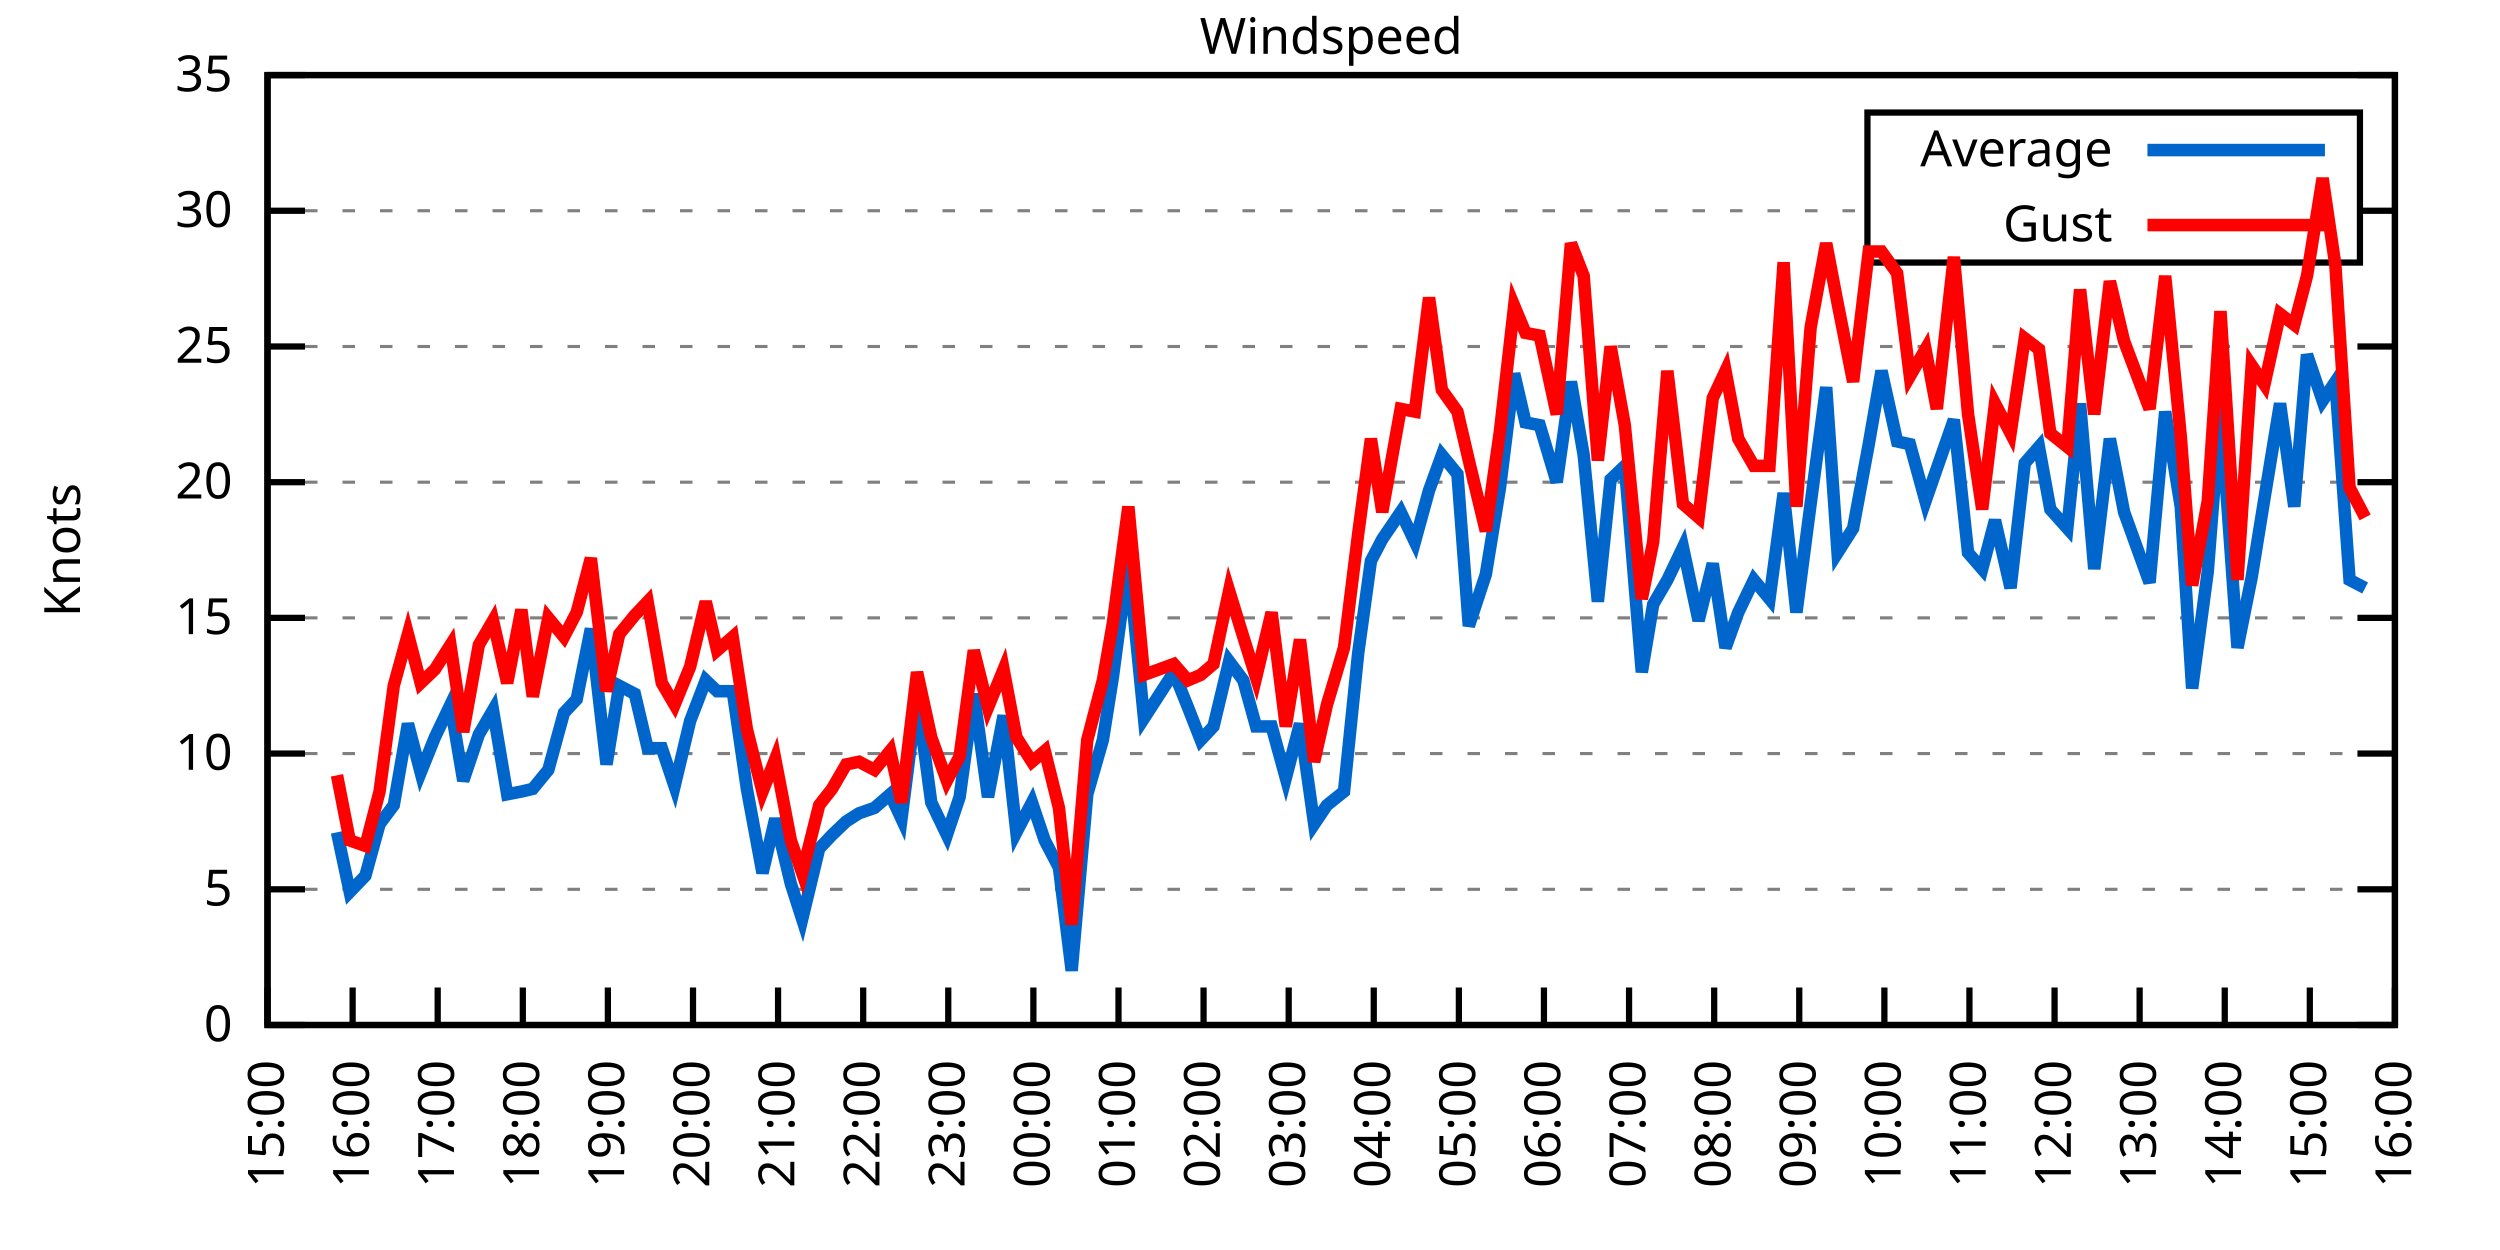
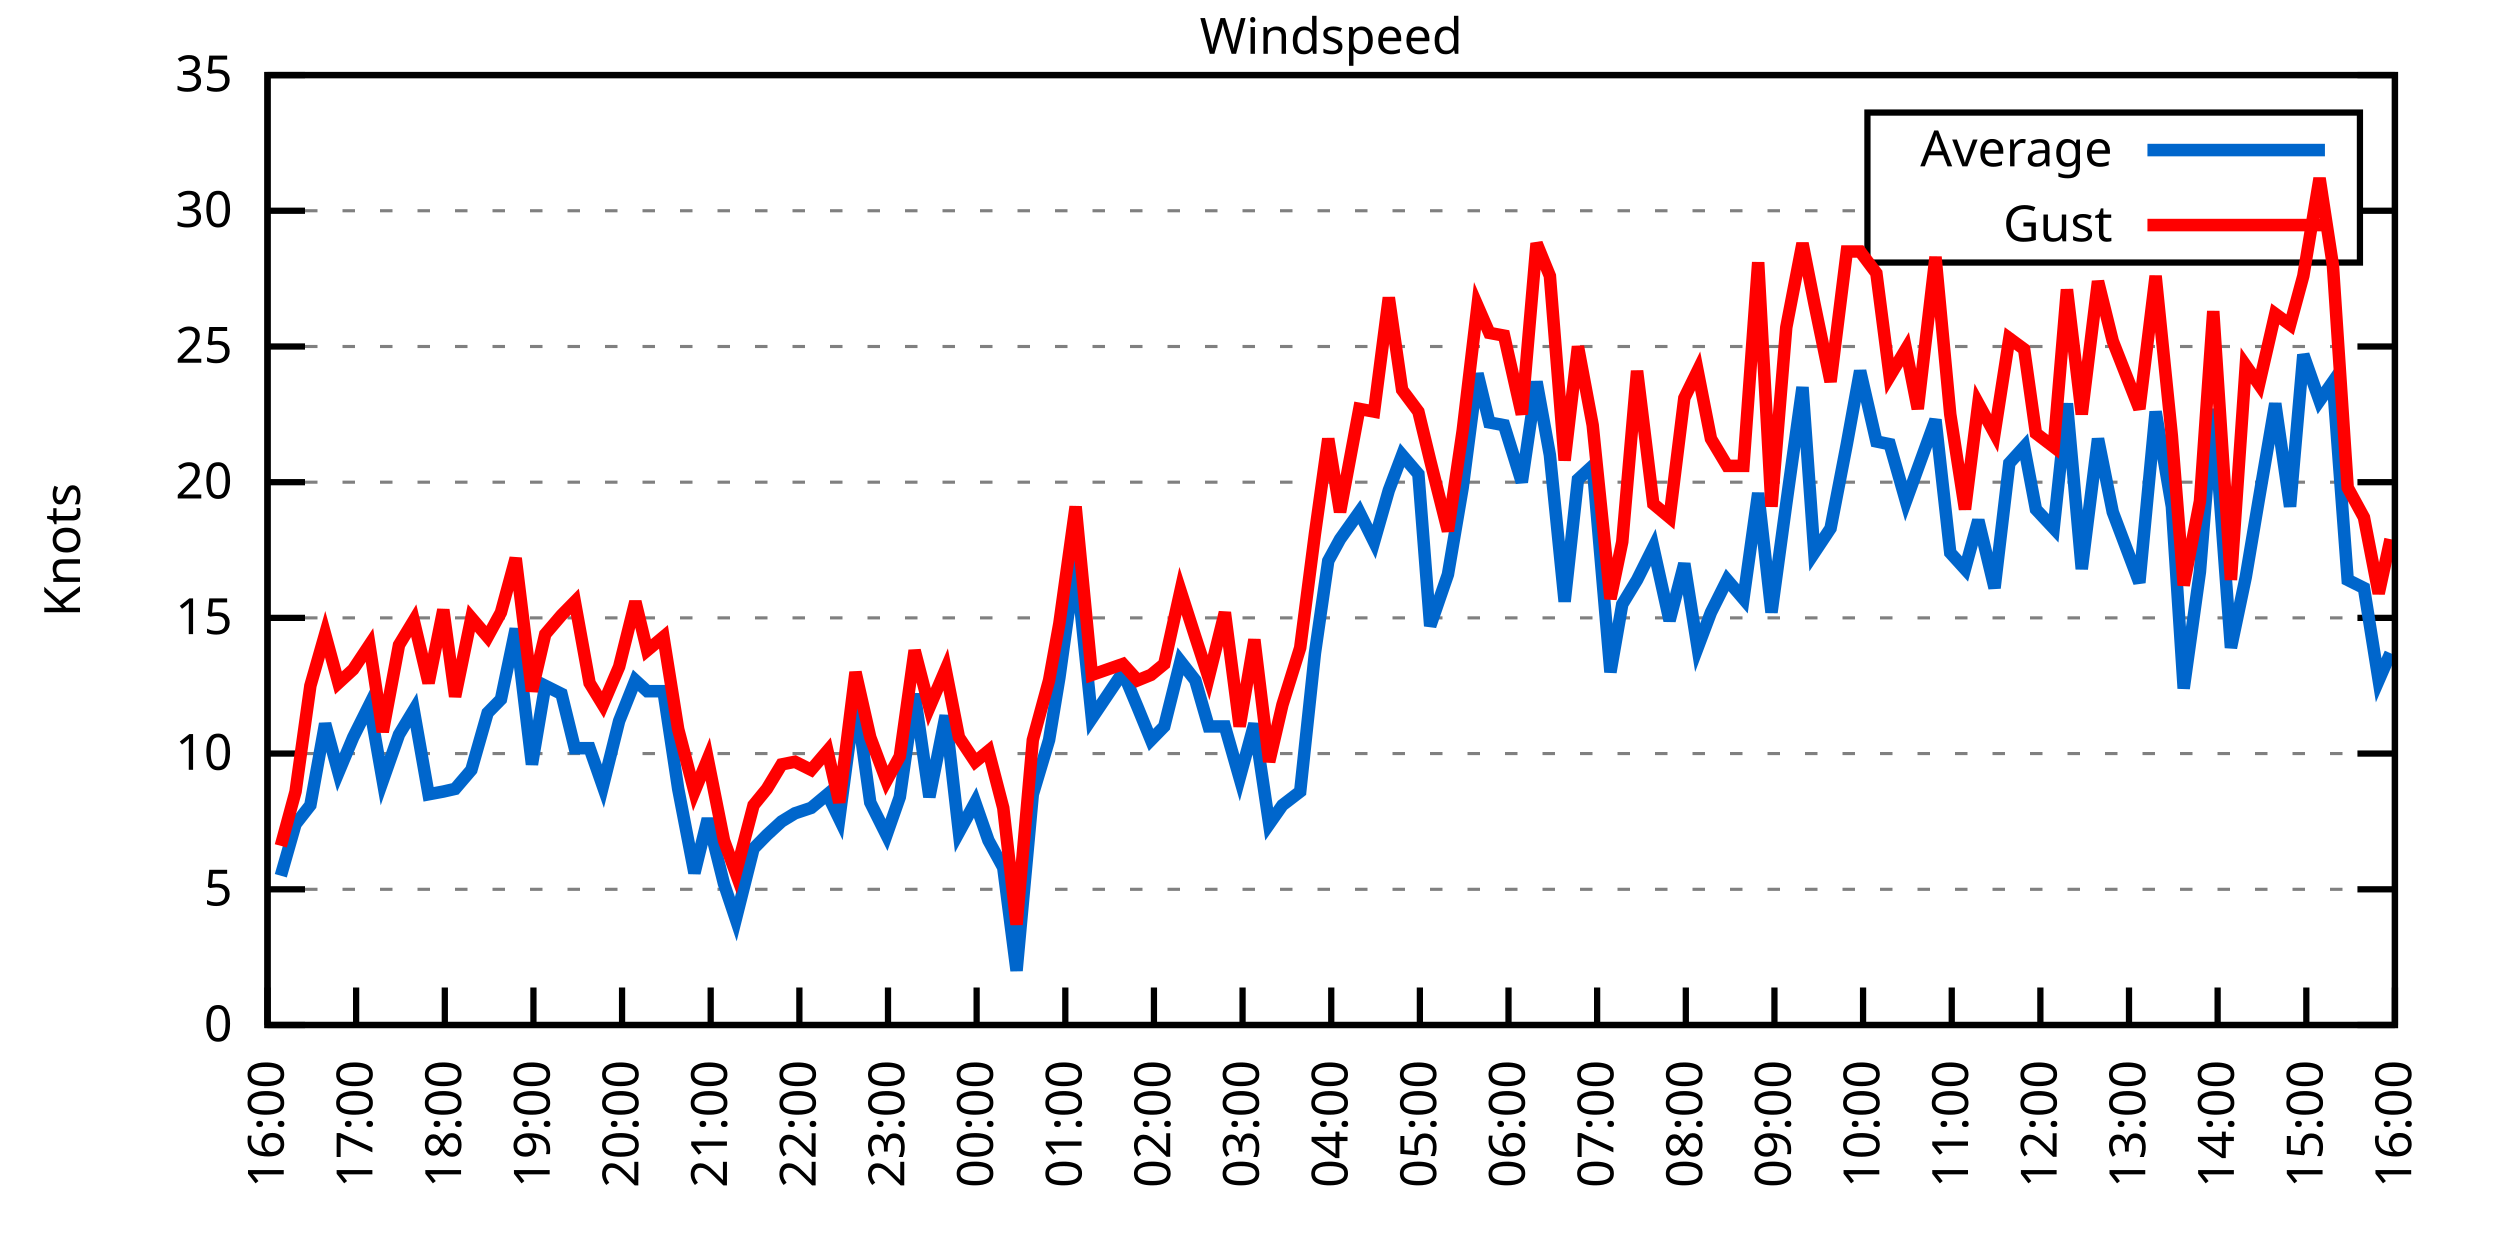
<svg xmlns="http://www.w3.org/2000/svg" xmlns:xlink="http://www.w3.org/1999/xlink" width="400" height="200" viewBox="0 0 400 200">
  <g id="gnuplot_canvas">
    <rect x="0" y="0" width="400" height="200" fill="none" />
    <defs>
      <circle id="gpDot" r="0.5" stroke-width="0.5" stroke="currentColor" />
      <path id="gpPt0" stroke-width="0.333" stroke="currentColor" d="M-1,0 h2 M0,-1 v2" />
      <path id="gpPt1" stroke-width="0.333" stroke="currentColor" d="M-1,-1 L1,1 M1,-1 L-1,1" />
      <path id="gpPt2" stroke-width="0.333" stroke="currentColor" d="M-1,0 L1,0 M0,-1 L0,1 M-1,-1 L1,1 M-1,1 L1,-1" />
      <rect id="gpPt3" stroke-width="0.333" stroke="currentColor" x="-1" y="-1" width="2" height="2" />
      <rect id="gpPt4" stroke-width="0.333" stroke="currentColor" fill="currentColor" x="-1" y="-1" width="2" height="2" />
      <circle id="gpPt5" stroke-width="0.333" stroke="currentColor" cx="0" cy="0" r="1" />
      <use xlink:href="#gpPt5" id="gpPt6" fill="currentColor" stroke="none" />
      <path id="gpPt7" stroke-width="0.333" stroke="currentColor" d="M0,-1.33 L-1.33,0.67 L1.33,0.67 z" />
      <use xlink:href="#gpPt7" id="gpPt8" fill="currentColor" stroke="none" />
      <use xlink:href="#gpPt7" id="gpPt9" stroke="currentColor" transform="rotate(180)" />
      <use xlink:href="#gpPt9" id="gpPt10" fill="currentColor" stroke="none" />
      <use xlink:href="#gpPt3" id="gpPt11" stroke="currentColor" transform="rotate(45)" />
      <use xlink:href="#gpPt11" id="gpPt12" fill="currentColor" stroke="none" />
      <path id="gpPt13" stroke-width="0.333" stroke="currentColor" d="M0,1.330 L1.265,0.411 L0.782,-1.067 L-0.782,-1.076 L-1.265,0.411 z" />
      <use xlink:href="#gpPt13" id="gpPt14" fill="currentColor" stroke="none" />
      <filter id="textbox" filterUnits="objectBoundingBox" x="0" y="0" height="1" width="1">
        <feFlood flood-color="white" flood-opacity="1" result="bgnd" />
        <feComposite in="SourceGraphic" in2="bgnd" operator="atop" />
      </filter>
      <filter id="greybox" filterUnits="objectBoundingBox" x="0" y="0" height="1" width="1">
        <feFlood flood-color="lightgrey" flood-opacity="1" result="grey" />
        <feComposite in="SourceGraphic" in2="grey" operator="atop" />
      </filter>
    </defs>
    <g fill="none" color="white" stroke="currentColor" stroke-width="1.00" stroke-linecap="butt" stroke-linejoin="miter">
</g>
    <g fill="none" color="black" stroke="currentColor" stroke-width="1.00" stroke-linecap="butt" stroke-linejoin="miter">
      <g stroke="none" shape-rendering="crispEdges">
        <polygon fill="rgb(255, 255, 255)" points="42.80,164.00 383.18,164.00 383.18,12.02 42.80,12.02 " />
      </g>
    </g>
    <g fill="none" color="black" stroke="currentColor" stroke-width="1.00" stroke-linecap="butt" stroke-linejoin="miter">
</g>
    <g fill="none" color="black" stroke="black" stroke-width="0.50" stroke-linecap="butt" stroke-linejoin="miter">
</g>
    <g fill="none" color="gray" stroke="currentColor" stroke-width="0.50" stroke-linecap="butt" stroke-linejoin="miter">
      <path stroke="gray" stroke-dasharray="2,4" class="gridline" d="M42.80,164.00 L383.19,164.00  " />
    </g>
    <g fill="none" color="gray" stroke="gray" stroke-width="1.00" stroke-linecap="butt" stroke-linejoin="miter">
</g>
    <g fill="none" color="black" stroke="currentColor" stroke-width="1.00" stroke-linecap="butt" stroke-linejoin="miter">
      <path stroke="black" d="M42.80,164.00 L48.80,164.00 M383.19,164.00 L377.19,164.00  " />
      <g transform="translate(37.20,166.60)" stroke="none" fill="black" font-family="Sans" font-size="8.00" text-anchor="end">
        <text>
          <tspan font-family="Sans"> 0</tspan>
        </text>
      </g>
    </g>
    <g fill="none" color="black" stroke="currentColor" stroke-width="1.00" stroke-linecap="butt" stroke-linejoin="miter">
</g>
    <g fill="none" color="black" stroke="black" stroke-width="0.50" stroke-linecap="butt" stroke-linejoin="miter">
</g>
    <g fill="none" color="gray" stroke="currentColor" stroke-width="0.50" stroke-linecap="butt" stroke-linejoin="miter">
      <path stroke="gray" stroke-dasharray="2,4" class="gridline" d="M42.80,142.29 L383.19,142.29  " />
    </g>
    <g fill="none" color="gray" stroke="gray" stroke-width="1.00" stroke-linecap="butt" stroke-linejoin="miter">
</g>
    <g fill="none" color="black" stroke="currentColor" stroke-width="1.00" stroke-linecap="butt" stroke-linejoin="miter">
      <path stroke="black" d="M42.80,142.29 L48.80,142.29 M383.19,142.29 L377.19,142.29  " />
      <g transform="translate(37.20,144.89)" stroke="none" fill="black" font-family="Sans" font-size="8.00" text-anchor="end">
        <text>
          <tspan font-family="Sans"> 5</tspan>
        </text>
      </g>
    </g>
    <g fill="none" color="black" stroke="currentColor" stroke-width="1.00" stroke-linecap="butt" stroke-linejoin="miter">
</g>
    <g fill="none" color="black" stroke="black" stroke-width="0.50" stroke-linecap="butt" stroke-linejoin="miter">
</g>
    <g fill="none" color="gray" stroke="currentColor" stroke-width="0.50" stroke-linecap="butt" stroke-linejoin="miter">
      <path stroke="gray" stroke-dasharray="2,4" class="gridline" d="M42.80,120.57 L383.19,120.57  " />
    </g>
    <g fill="none" color="gray" stroke="gray" stroke-width="1.00" stroke-linecap="butt" stroke-linejoin="miter">
</g>
    <g fill="none" color="black" stroke="currentColor" stroke-width="1.00" stroke-linecap="butt" stroke-linejoin="miter">
      <path stroke="black" d="M42.80,120.57 L48.80,120.57 M383.19,120.57 L377.19,120.57  " />
      <g transform="translate(37.20,123.17)" stroke="none" fill="black" font-family="Sans" font-size="8.00" text-anchor="end">
        <text>
          <tspan font-family="Sans"> 10</tspan>
        </text>
      </g>
    </g>
    <g fill="none" color="black" stroke="currentColor" stroke-width="1.00" stroke-linecap="butt" stroke-linejoin="miter">
</g>
    <g fill="none" color="black" stroke="black" stroke-width="0.50" stroke-linecap="butt" stroke-linejoin="miter">
</g>
    <g fill="none" color="gray" stroke="currentColor" stroke-width="0.50" stroke-linecap="butt" stroke-linejoin="miter">
      <path stroke="gray" stroke-dasharray="2,4" class="gridline" d="M42.80,98.86 L383.19,98.86  " />
    </g>
    <g fill="none" color="gray" stroke="gray" stroke-width="1.00" stroke-linecap="butt" stroke-linejoin="miter">
</g>
    <g fill="none" color="black" stroke="currentColor" stroke-width="1.00" stroke-linecap="butt" stroke-linejoin="miter">
      <path stroke="black" d="M42.80,98.86 L48.80,98.86 M383.19,98.86 L377.19,98.86  " />
      <g transform="translate(37.20,101.46)" stroke="none" fill="black" font-family="Sans" font-size="8.00" text-anchor="end">
        <text>
          <tspan font-family="Sans"> 15</tspan>
        </text>
      </g>
    </g>
    <g fill="none" color="black" stroke="currentColor" stroke-width="1.00" stroke-linecap="butt" stroke-linejoin="miter">
</g>
    <g fill="none" color="black" stroke="black" stroke-width="0.50" stroke-linecap="butt" stroke-linejoin="miter">
</g>
    <g fill="none" color="gray" stroke="currentColor" stroke-width="0.50" stroke-linecap="butt" stroke-linejoin="miter">
      <path stroke="gray" stroke-dasharray="2,4" class="gridline" d="M42.80,77.15 L383.19,77.15  " />
    </g>
    <g fill="none" color="gray" stroke="gray" stroke-width="1.00" stroke-linecap="butt" stroke-linejoin="miter">
</g>
    <g fill="none" color="black" stroke="currentColor" stroke-width="1.00" stroke-linecap="butt" stroke-linejoin="miter">
      <path stroke="black" d="M42.80,77.15 L48.80,77.15 M383.19,77.15 L377.19,77.15  " />
      <g transform="translate(37.20,79.75)" stroke="none" fill="black" font-family="Sans" font-size="8.00" text-anchor="end">
        <text>
          <tspan font-family="Sans"> 20</tspan>
        </text>
      </g>
    </g>
    <g fill="none" color="black" stroke="currentColor" stroke-width="1.00" stroke-linecap="butt" stroke-linejoin="miter">
</g>
    <g fill="none" color="black" stroke="black" stroke-width="0.50" stroke-linecap="butt" stroke-linejoin="miter">
</g>
    <g fill="none" color="gray" stroke="currentColor" stroke-width="0.50" stroke-linecap="butt" stroke-linejoin="miter">
      <path stroke="gray" stroke-dasharray="2,4" class="gridline" d="M42.80,55.44 L383.19,55.44  " />
    </g>
    <g fill="none" color="gray" stroke="gray" stroke-width="1.00" stroke-linecap="butt" stroke-linejoin="miter">
</g>
    <g fill="none" color="black" stroke="currentColor" stroke-width="1.00" stroke-linecap="butt" stroke-linejoin="miter">
      <path stroke="black" d="M42.80,55.44 L48.80,55.44 M383.19,55.44 L377.19,55.44  " />
      <g transform="translate(37.20,58.04)" stroke="none" fill="black" font-family="Sans" font-size="8.00" text-anchor="end">
        <text>
          <tspan font-family="Sans"> 25</tspan>
        </text>
      </g>
    </g>
    <g fill="none" color="black" stroke="currentColor" stroke-width="1.00" stroke-linecap="butt" stroke-linejoin="miter">
</g>
    <g fill="none" color="black" stroke="black" stroke-width="0.50" stroke-linecap="butt" stroke-linejoin="miter">
</g>
    <g fill="none" color="gray" stroke="currentColor" stroke-width="0.50" stroke-linecap="butt" stroke-linejoin="miter">
      <path stroke="gray" stroke-dasharray="2,4" class="gridline" d="M42.80,33.72 L298.79,33.72 M377.59,33.72 L383.19,33.72  " />
    </g>
    <g fill="none" color="gray" stroke="gray" stroke-width="1.00" stroke-linecap="butt" stroke-linejoin="miter">
</g>
    <g fill="none" color="black" stroke="currentColor" stroke-width="1.00" stroke-linecap="butt" stroke-linejoin="miter">
      <path stroke="black" d="M42.80,33.72 L48.80,33.72 M383.19,33.72 L377.19,33.72  " />
      <g transform="translate(37.20,36.32)" stroke="none" fill="black" font-family="Sans" font-size="8.00" text-anchor="end">
        <text>
          <tspan font-family="Sans"> 30</tspan>
        </text>
      </g>
    </g>
    <g fill="none" color="black" stroke="currentColor" stroke-width="1.00" stroke-linecap="butt" stroke-linejoin="miter">
</g>
    <g fill="none" color="black" stroke="black" stroke-width="0.50" stroke-linecap="butt" stroke-linejoin="miter">
</g>
    <g fill="none" color="gray" stroke="currentColor" stroke-width="0.50" stroke-linecap="butt" stroke-linejoin="miter">
      <path stroke="gray" stroke-dasharray="2,4" class="gridline" d="M42.80,12.01 L383.19,12.01  " />
    </g>
    <g fill="none" color="gray" stroke="gray" stroke-width="1.00" stroke-linecap="butt" stroke-linejoin="miter">
</g>
    <g fill="none" color="black" stroke="currentColor" stroke-width="1.00" stroke-linecap="butt" stroke-linejoin="miter">
      <path stroke="black" d="M42.80,12.01 L48.80,12.01 M383.19,12.01 L377.19,12.01  " />
      <g transform="translate(37.20,14.61)" stroke="none" fill="black" font-family="Sans" font-size="8.00" text-anchor="end">
        <text>
          <tspan font-family="Sans"> 35</tspan>
        </text>
      </g>
    </g>
    <g fill="none" color="black" stroke="currentColor" stroke-width="1.00" stroke-linecap="butt" stroke-linejoin="miter">
      <path stroke="black" d="M42.80,164.00 L42.80,158.00  " />
      <g transform="translate(45.40,169.60) rotate(270.00)" stroke="none" fill="black" font-family="Sans" font-size="8.00" text-anchor="end">
        <text>
-           <tspan font-family="Sans">15:00</tspan>
-         </text>
-       </g>
-     </g>
-     <g fill="none" color="black" stroke="currentColor" stroke-width="1.00" stroke-linecap="butt" stroke-linejoin="miter">
-       <path stroke="black" d="M56.42,164.00 L56.42,158.00  " />
-       <g transform="translate(59.02,169.60) rotate(270.00)" stroke="none" fill="black" font-family="Sans" font-size="8.00" text-anchor="end">
-         <text>
          <tspan font-family="Sans">16:00</tspan>
        </text>
      </g>
    </g>
    <g fill="none" color="black" stroke="currentColor" stroke-width="1.00" stroke-linecap="butt" stroke-linejoin="miter">
-       <path stroke="black" d="M70.03,164.00 L70.03,158.00  " />
-       <g transform="translate(72.63,169.60) rotate(270.00)" stroke="none" fill="black" font-family="Sans" font-size="8.00" text-anchor="end">
+       <path stroke="black" d="M56.98,164.00 L56.98,158.00  " />
+       <g transform="translate(59.58,169.60) rotate(270.00)" stroke="none" fill="black" font-family="Sans" font-size="8.00" text-anchor="end">
        <text>
          <tspan font-family="Sans">17:00</tspan>
        </text>
      </g>
    </g>
    <g fill="none" color="black" stroke="currentColor" stroke-width="1.00" stroke-linecap="butt" stroke-linejoin="miter">
-       <path stroke="black" d="M83.65,164.00 L83.65,158.00  " />
-       <g transform="translate(86.25,169.60) rotate(270.00)" stroke="none" fill="black" font-family="Sans" font-size="8.00" text-anchor="end">
+       <path stroke="black" d="M71.17,164.00 L71.17,158.00  " />
+       <g transform="translate(73.77,169.60) rotate(270.00)" stroke="none" fill="black" font-family="Sans" font-size="8.00" text-anchor="end">
        <text>
          <tspan font-family="Sans">18:00</tspan>
        </text>
      </g>
    </g>
    <g fill="none" color="black" stroke="currentColor" stroke-width="1.00" stroke-linecap="butt" stroke-linejoin="miter">
-       <path stroke="black" d="M97.26,164.00 L97.26,158.00  " />
-       <g transform="translate(99.86,169.60) rotate(270.00)" stroke="none" fill="black" font-family="Sans" font-size="8.00" text-anchor="end">
+       <path stroke="black" d="M85.35,164.00 L85.35,158.00  " />
+       <g transform="translate(87.95,169.60) rotate(270.00)" stroke="none" fill="black" font-family="Sans" font-size="8.00" text-anchor="end">
        <text>
          <tspan font-family="Sans">19:00</tspan>
        </text>
      </g>
    </g>
    <g fill="none" color="black" stroke="currentColor" stroke-width="1.00" stroke-linecap="butt" stroke-linejoin="miter">
-       <path stroke="black" d="M110.88,164.00 L110.88,158.00  " />
-       <g transform="translate(113.48,169.60) rotate(270.00)" stroke="none" fill="black" font-family="Sans" font-size="8.00" text-anchor="end">
+       <path stroke="black" d="M99.53,164.00 L99.53,158.00  " />
+       <g transform="translate(102.13,169.60) rotate(270.00)" stroke="none" fill="black" font-family="Sans" font-size="8.00" text-anchor="end">
        <text>
          <tspan font-family="Sans">20:00</tspan>
        </text>
      </g>
    </g>
    <g fill="none" color="black" stroke="currentColor" stroke-width="1.00" stroke-linecap="butt" stroke-linejoin="miter">
-       <path stroke="black" d="M124.49,164.00 L124.49,158.00  " />
-       <g transform="translate(127.09,169.60) rotate(270.00)" stroke="none" fill="black" font-family="Sans" font-size="8.00" text-anchor="end">
+       <path stroke="black" d="M113.71,164.00 L113.71,158.00  " />
+       <g transform="translate(116.31,169.60) rotate(270.00)" stroke="none" fill="black" font-family="Sans" font-size="8.00" text-anchor="end">
        <text>
          <tspan font-family="Sans">21:00</tspan>
        </text>
      </g>
    </g>
    <g fill="none" color="black" stroke="currentColor" stroke-width="1.00" stroke-linecap="butt" stroke-linejoin="miter">
-       <path stroke="black" d="M138.11,164.00 L138.11,158.00  " />
-       <g transform="translate(140.71,169.60) rotate(270.00)" stroke="none" fill="black" font-family="Sans" font-size="8.00" text-anchor="end">
+       <path stroke="black" d="M127.90,164.00 L127.90,158.00  " />
+       <g transform="translate(130.50,169.60) rotate(270.00)" stroke="none" fill="black" font-family="Sans" font-size="8.00" text-anchor="end">
        <text>
          <tspan font-family="Sans">22:00</tspan>
        </text>
      </g>
    </g>
    <g fill="none" color="black" stroke="currentColor" stroke-width="1.00" stroke-linecap="butt" stroke-linejoin="miter">
-       <path stroke="black" d="M151.72,164.00 L151.72,158.00  " />
-       <g transform="translate(154.32,169.60) rotate(270.00)" stroke="none" fill="black" font-family="Sans" font-size="8.00" text-anchor="end">
+       <path stroke="black" d="M142.08,164.00 L142.08,158.00  " />
+       <g transform="translate(144.68,169.60) rotate(270.00)" stroke="none" fill="black" font-family="Sans" font-size="8.00" text-anchor="end">
        <text>
          <tspan font-family="Sans">23:00</tspan>
        </text>
      </g>
    </g>
    <g fill="none" color="black" stroke="currentColor" stroke-width="1.00" stroke-linecap="butt" stroke-linejoin="miter">
-       <path stroke="black" d="M165.34,164.00 L165.34,158.00  " />
-       <g transform="translate(167.94,169.60) rotate(270.00)" stroke="none" fill="black" font-family="Sans" font-size="8.00" text-anchor="end">
+       <path stroke="black" d="M156.26,164.00 L156.26,158.00  " />
+       <g transform="translate(158.86,169.60) rotate(270.00)" stroke="none" fill="black" font-family="Sans" font-size="8.00" text-anchor="end">
        <text>
          <tspan font-family="Sans">00:00</tspan>
        </text>
      </g>
    </g>
    <g fill="none" color="black" stroke="currentColor" stroke-width="1.00" stroke-linecap="butt" stroke-linejoin="miter">
-       <path stroke="black" d="M178.96,164.00 L178.96,158.00  " />
-       <g transform="translate(181.56,169.60) rotate(270.00)" stroke="none" fill="black" font-family="Sans" font-size="8.00" text-anchor="end">
+       <path stroke="black" d="M170.45,164.00 L170.45,158.00  " />
+       <g transform="translate(173.05,169.60) rotate(270.00)" stroke="none" fill="black" font-family="Sans" font-size="8.00" text-anchor="end">
        <text>
          <tspan font-family="Sans">01:00</tspan>
        </text>
      </g>
    </g>
    <g fill="none" color="black" stroke="currentColor" stroke-width="1.00" stroke-linecap="butt" stroke-linejoin="miter">
-       <path stroke="black" d="M192.57,164.00 L192.57,158.00  " />
-       <g transform="translate(195.17,169.60) rotate(270.00)" stroke="none" fill="black" font-family="Sans" font-size="8.00" text-anchor="end">
+       <path stroke="black" d="M184.63,164.00 L184.63,158.00  " />
+       <g transform="translate(187.23,169.60) rotate(270.00)" stroke="none" fill="black" font-family="Sans" font-size="8.00" text-anchor="end">
        <text>
          <tspan font-family="Sans">02:00</tspan>
        </text>
      </g>
    </g>
    <g fill="none" color="black" stroke="currentColor" stroke-width="1.00" stroke-linecap="butt" stroke-linejoin="miter">
-       <path stroke="black" d="M206.19,164.00 L206.19,158.00  " />
-       <g transform="translate(208.79,169.60) rotate(270.00)" stroke="none" fill="black" font-family="Sans" font-size="8.00" text-anchor="end">
+       <path stroke="black" d="M198.81,164.00 L198.81,158.00  " />
+       <g transform="translate(201.41,169.60) rotate(270.00)" stroke="none" fill="black" font-family="Sans" font-size="8.00" text-anchor="end">
        <text>
          <tspan font-family="Sans">03:00</tspan>
        </text>
      </g>
    </g>
    <g fill="none" color="black" stroke="currentColor" stroke-width="1.00" stroke-linecap="butt" stroke-linejoin="miter">
-       <path stroke="black" d="M219.80,164.00 L219.80,158.00  " />
-       <g transform="translate(222.40,169.60) rotate(270.00)" stroke="none" fill="black" font-family="Sans" font-size="8.00" text-anchor="end">
+       <path stroke="black" d="M213.00,164.00 L213.00,158.00  " />
+       <g transform="translate(215.60,169.60) rotate(270.00)" stroke="none" fill="black" font-family="Sans" font-size="8.00" text-anchor="end">
        <text>
          <tspan font-family="Sans">04:00</tspan>
        </text>
      </g>
    </g>
    <g fill="none" color="black" stroke="currentColor" stroke-width="1.00" stroke-linecap="butt" stroke-linejoin="miter">
-       <path stroke="black" d="M233.42,164.00 L233.42,158.00  " />
-       <g transform="translate(236.02,169.60) rotate(270.00)" stroke="none" fill="black" font-family="Sans" font-size="8.00" text-anchor="end">
+       <path stroke="black" d="M227.18,164.00 L227.18,158.00  " />
+       <g transform="translate(229.78,169.60) rotate(270.00)" stroke="none" fill="black" font-family="Sans" font-size="8.00" text-anchor="end">
        <text>
          <tspan font-family="Sans">05:00</tspan>
        </text>
      </g>
    </g>
    <g fill="none" color="black" stroke="currentColor" stroke-width="1.00" stroke-linecap="butt" stroke-linejoin="miter">
-       <path stroke="black" d="M247.03,164.00 L247.03,158.00  " />
-       <g transform="translate(249.63,169.60) rotate(270.00)" stroke="none" fill="black" font-family="Sans" font-size="8.00" text-anchor="end">
+       <path stroke="black" d="M241.36,164.00 L241.36,158.00  " />
+       <g transform="translate(243.96,169.60) rotate(270.00)" stroke="none" fill="black" font-family="Sans" font-size="8.00" text-anchor="end">
        <text>
          <tspan font-family="Sans">06:00</tspan>
        </text>
      </g>
    </g>
    <g fill="none" color="black" stroke="currentColor" stroke-width="1.00" stroke-linecap="butt" stroke-linejoin="miter">
-       <path stroke="black" d="M260.65,164.00 L260.65,158.00  " />
-       <g transform="translate(263.25,169.60) rotate(270.00)" stroke="none" fill="black" font-family="Sans" font-size="8.00" text-anchor="end">
+       <path stroke="black" d="M255.54,164.00 L255.54,158.00  " />
+       <g transform="translate(258.14,169.60) rotate(270.00)" stroke="none" fill="black" font-family="Sans" font-size="8.00" text-anchor="end">
        <text>
          <tspan font-family="Sans">07:00</tspan>
        </text>
      </g>
    </g>
    <g fill="none" color="black" stroke="currentColor" stroke-width="1.00" stroke-linecap="butt" stroke-linejoin="miter">
-       <path stroke="black" d="M274.27,164.00 L274.27,158.00  " />
-       <g transform="translate(276.87,169.60) rotate(270.00)" stroke="none" fill="black" font-family="Sans" font-size="8.00" text-anchor="end">
+       <path stroke="black" d="M269.73,164.00 L269.73,158.00  " />
+       <g transform="translate(272.33,169.60) rotate(270.00)" stroke="none" fill="black" font-family="Sans" font-size="8.00" text-anchor="end">
        <text>
          <tspan font-family="Sans">08:00</tspan>
        </text>
      </g>
    </g>
    <g fill="none" color="black" stroke="currentColor" stroke-width="1.00" stroke-linecap="butt" stroke-linejoin="miter">
-       <path stroke="black" d="M287.88,164.00 L287.88,158.00  " />
-       <g transform="translate(290.48,169.60) rotate(270.00)" stroke="none" fill="black" font-family="Sans" font-size="8.00" text-anchor="end">
+       <path stroke="black" d="M283.91,164.00 L283.91,158.00  " />
+       <g transform="translate(286.51,169.60) rotate(270.00)" stroke="none" fill="black" font-family="Sans" font-size="8.00" text-anchor="end">
        <text>
          <tspan font-family="Sans">09:00</tspan>
        </text>
      </g>
    </g>
    <g fill="none" color="black" stroke="currentColor" stroke-width="1.00" stroke-linecap="butt" stroke-linejoin="miter">
-       <path stroke="black" d="M301.50,164.00 L301.50,158.00  " />
-       <g transform="translate(304.10,169.60) rotate(270.00)" stroke="none" fill="black" font-family="Sans" font-size="8.00" text-anchor="end">
+       <path stroke="black" d="M298.09,164.00 L298.09,158.00  " />
+       <g transform="translate(300.69,169.60) rotate(270.00)" stroke="none" fill="black" font-family="Sans" font-size="8.00" text-anchor="end">
        <text>
          <tspan font-family="Sans">10:00</tspan>
        </text>
      </g>
    </g>
    <g fill="none" color="black" stroke="currentColor" stroke-width="1.00" stroke-linecap="butt" stroke-linejoin="miter">
-       <path stroke="black" d="M315.11,164.00 L315.11,158.00  " />
-       <g transform="translate(317.71,169.60) rotate(270.00)" stroke="none" fill="black" font-family="Sans" font-size="8.00" text-anchor="end">
+       <path stroke="black" d="M312.28,164.00 L312.28,158.00  " />
+       <g transform="translate(314.88,169.60) rotate(270.00)" stroke="none" fill="black" font-family="Sans" font-size="8.00" text-anchor="end">
        <text>
          <tspan font-family="Sans">11:00</tspan>
        </text>
      </g>
    </g>
    <g fill="none" color="black" stroke="currentColor" stroke-width="1.00" stroke-linecap="butt" stroke-linejoin="miter">
-       <path stroke="black" d="M328.73,164.00 L328.73,158.00  " />
-       <g transform="translate(331.33,169.60) rotate(270.00)" stroke="none" fill="black" font-family="Sans" font-size="8.00" text-anchor="end">
+       <path stroke="black" d="M326.46,164.00 L326.46,158.00  " />
+       <g transform="translate(329.06,169.60) rotate(270.00)" stroke="none" fill="black" font-family="Sans" font-size="8.00" text-anchor="end">
        <text>
          <tspan font-family="Sans">12:00</tspan>
        </text>
      </g>
    </g>
    <g fill="none" color="black" stroke="currentColor" stroke-width="1.00" stroke-linecap="butt" stroke-linejoin="miter">
-       <path stroke="black" d="M342.34,164.00 L342.34,158.00  " />
-       <g transform="translate(344.94,169.60) rotate(270.00)" stroke="none" fill="black" font-family="Sans" font-size="8.00" text-anchor="end">
+       <path stroke="black" d="M340.64,164.00 L340.64,158.00  " />
+       <g transform="translate(343.24,169.60) rotate(270.00)" stroke="none" fill="black" font-family="Sans" font-size="8.00" text-anchor="end">
        <text>
          <tspan font-family="Sans">13:00</tspan>
        </text>
      </g>
    </g>
    <g fill="none" color="black" stroke="currentColor" stroke-width="1.00" stroke-linecap="butt" stroke-linejoin="miter">
-       <path stroke="black" d="M355.96,164.00 L355.96,158.00  " />
-       <g transform="translate(358.56,169.60) rotate(270.00)" stroke="none" fill="black" font-family="Sans" font-size="8.00" text-anchor="end">
+       <path stroke="black" d="M354.82,164.00 L354.82,158.00  " />
+       <g transform="translate(357.42,169.60) rotate(270.00)" stroke="none" fill="black" font-family="Sans" font-size="8.00" text-anchor="end">
        <text>
          <tspan font-family="Sans">14:00</tspan>
        </text>
      </g>
    </g>
    <g fill="none" color="black" stroke="currentColor" stroke-width="1.00" stroke-linecap="butt" stroke-linejoin="miter">
-       <path stroke="black" d="M369.57,164.00 L369.57,158.00  " />
-       <g transform="translate(372.17,169.60) rotate(270.00)" stroke="none" fill="black" font-family="Sans" font-size="8.00" text-anchor="end">
+       <path stroke="black" d="M369.01,164.00 L369.01,158.00  " />
+       <g transform="translate(371.61,169.60) rotate(270.00)" stroke="none" fill="black" font-family="Sans" font-size="8.00" text-anchor="end">
        <text>
          <tspan font-family="Sans">15:00</tspan>
        </text>
      </g>
    </g>
    <g fill="none" color="black" stroke="currentColor" stroke-width="1.00" stroke-linecap="butt" stroke-linejoin="miter">
      <path stroke="black" d="M383.19,164.00 L383.19,158.00  " />
      <g transform="translate(385.79,169.60) rotate(270.00)" stroke="none" fill="black" font-family="Sans" font-size="8.00" text-anchor="end">
        <text>
          <tspan font-family="Sans">16:00</tspan>
        </text>
      </g>
    </g>
    <g fill="none" color="black" stroke="currentColor" stroke-width="1.00" stroke-linecap="butt" stroke-linejoin="miter">
</g>
    <g fill="none" color="black" stroke="currentColor" stroke-width="1.00" stroke-linecap="butt" stroke-linejoin="miter">
      <path stroke="black" d="M42.80,12.01 L42.80,164.00 L383.19,164.00 L383.19,12.01 L42.80,12.01 Z  " />
    </g>
    <g fill="none" color="black" stroke="currentColor" stroke-width="1.00" stroke-linecap="butt" stroke-linejoin="miter">
</g>
    <g fill="none" color="black" stroke="currentColor" stroke-width="1.00" stroke-linecap="butt" stroke-linejoin="miter">
      <path stroke="black" d="M298.79,42.01 L298.79,18.01 L377.59,18.01 L377.59,42.01 L298.79,42.01 Z  " />
    </g>
    <g id="Windspeed_plot_1">
      <g fill="none" color="white" stroke="black" stroke-width="2.00" stroke-linecap="butt" stroke-linejoin="miter">
</g>
      <g fill="none" color="black" stroke="currentColor" stroke-width="2.00" stroke-linecap="butt" stroke-linejoin="miter">
        <g transform="translate(337.99,26.61)" stroke="none" fill="black" font-family="Sans" font-size="8.00" text-anchor="end">
          <text>
            <tspan font-family="Sans">Average</tspan>
          </text>
        </g>
      </g>
      <g fill="none" color="black" stroke="currentColor" stroke-width="2.00" stroke-linecap="butt" stroke-linejoin="miter">
-         <path stroke="rgb(  0, 102, 204)" d="M343.59,24.01 L371.99,24.01 M53.92,133.17 L55.96,142.72 L58.46,140.12 L60.73,131.86 L63.00,128.83 L65.27,115.80   L67.31,123.61 L69.58,117.97 L72.07,112.76 L74.12,124.92 L76.61,117.53 L78.88,113.63 L81.15,127.09 L83.42,126.65   L85.24,126.22 L87.73,123.18 L90.23,114.06 L92.27,111.89 L94.54,100.60 L97.04,122.31 L99.08,109.72 L101.57,111.02   L103.62,119.71 L105.89,119.71 L107.93,125.79 L110.42,115.36 L112.92,108.85 L114.74,110.59 L117.23,110.59 L119.50,126.22   L122.00,139.68 L124.04,131.00 L126.54,141.42 L128.35,147.06 L131.07,135.77 L133.12,133.60 L135.39,131.43 L137.43,130.13   L139.92,129.26 L142.42,127.09 L144.24,131.00 L146.73,111.45 L149.00,128.39 L151.50,133.60 L153.54,127.52 L155.81,111.02   L158.08,127.52 L160.57,114.49 L162.62,133.17 L165.11,128.39 L167.16,134.47 L169.43,138.81 L171.47,155.31 L173.96,127.09   L176.46,118.40 L178.05,108.42 L180.54,89.74 L183.04,114.93 L187.81,107.55 L190.08,113.19 L192.12,118.40 L194.16,116.23   L196.66,105.81 L198.93,108.85 L200.97,116.23 L203.46,116.23 L205.73,124.48 L208.00,115.80 L210.27,131.86 L212.31,128.83   L215.04,126.65 L217.31,104.51 L219.35,89.74 L221.16,86.27 L224.11,81.93 L226.38,86.70 L228.65,78.45 L230.70,72.81   L233.19,75.85 L235.01,100.16 L237.73,91.91 L240.00,78.02 L242.27,59.78 L244.08,67.59 L246.35,68.03 L249.08,77.15   L251.35,61.08 L253.39,72.81 L255.66,96.26 L257.70,76.71 L259.97,74.54 L262.69,107.55 L264.51,96.69 L266.78,92.78   L269.27,87.57 L271.77,99.30 L274.04,90.18 L276.08,103.64 L278.12,97.99 L280.62,92.78 L283.12,95.82 L285.38,78.89   L287.43,97.99 L289.70,80.62 L292.19,61.95 L294.01,88.44 L296.50,84.53 L299.00,71.07 L301.04,59.34 L303.54,70.63   L305.58,71.07 L308.08,80.19 L309.89,74.98 L312.62,67.16 L314.89,88.44 L317.15,91.04 L319.20,83.23 L321.69,94.08   L323.96,74.11 L326.23,71.50 L328.05,81.49 L330.77,84.53 L332.81,64.56 L335.08,91.04 L337.58,70.20 L339.85,81.93   L343.93,93.22 L346.43,65.86 L348.92,81.06 L350.74,110.15 L353.24,91.48 L355.28,65.42 L358.00,103.64 L360.27,92.35   L362.31,79.75 L364.81,64.56 L367.08,81.06 L369.12,56.74 L371.62,64.12 L373.66,61.08 L375.93,92.78 L378.42,94.08    " />
+         <path stroke="rgb(  0, 102, 204)" d="M343.59,24.01 L371.99,24.01 M44.93,140.12 L47.29,131.86 L49.66,128.83 L52.02,115.80 L54.15,123.61 L56.51,117.97   L59.11,112.76 L61.24,124.92 L63.84,117.53 L66.20,113.63 L68.57,127.09 L70.93,126.65 L72.82,126.22 L75.42,123.18   L78.02,114.06 L80.15,111.89 L82.51,100.60 L85.11,122.31 L87.24,109.72 L89.84,111.02 L91.97,119.71 L94.33,119.71   L96.46,125.79 L99.06,115.36 L101.66,108.85 L103.55,110.59 L106.15,110.59 L108.51,126.22 L111.11,139.68 L113.24,131.00   L115.84,141.42 L117.73,147.06 L120.57,135.77 L122.70,133.60 L125.06,131.43 L127.19,130.13 L129.79,129.26 L132.39,127.09   L134.28,131.00 L136.88,111.45 L139.24,128.39 L141.84,133.60 L143.97,127.52 L146.34,111.02 L148.70,127.52 L151.30,114.49   L153.43,133.17 L156.03,128.39 L158.15,134.47 L160.52,138.81 L162.65,155.31 L165.25,127.09 L167.85,118.40 L169.50,108.42   L172.10,89.74 L174.70,114.93 L179.67,107.55 L182.03,113.19 L184.16,118.40 L186.28,116.23 L188.88,105.81 L191.25,108.85   L193.38,116.23 L195.98,116.23 L198.34,124.48 L200.70,115.80 L203.07,131.86 L205.19,128.83 L208.03,126.65 L210.39,104.51   L212.52,89.74 L214.41,86.27 L217.49,81.93 L219.85,86.70 L222.21,78.45 L224.34,72.81 L226.94,75.85 L228.83,100.16   L231.67,91.91 L234.03,78.02 L236.40,59.78 L238.29,67.59 L240.65,68.03 L243.49,77.15 L245.85,61.08 L247.98,72.81   L250.34,96.26 L252.47,76.71 L254.83,74.54 L257.67,107.55 L259.56,96.69 L261.93,92.78 L264.53,87.57 L267.13,99.30   L269.49,90.18 L271.62,103.64 L273.75,97.99 L276.35,92.78 L278.95,95.82 L281.31,78.89 L283.44,97.99 L285.80,80.62   L288.40,61.95 L290.29,88.44 L292.89,84.53 L295.49,71.07 L297.62,59.34 L300.22,70.63 L302.35,71.07 L304.95,80.19   L306.84,74.98 L309.68,67.16 L312.04,88.44 L314.40,91.04 L316.53,83.23 L319.13,94.08 L321.49,74.11 L323.86,71.50   L325.75,81.49 L328.59,84.53 L330.71,64.56 L333.08,91.04 L335.68,70.20 L338.04,81.93 L342.30,93.22 L344.90,65.86   L347.50,81.06 L349.39,110.15 L351.99,91.48 L354.12,65.42 L356.95,103.64 L359.32,92.35 L361.44,79.75 L364.04,64.56   L366.41,81.06 L368.53,56.74 L371.13,64.12 L373.26,61.08 L375.63,92.78 L378.23,94.08 L380.59,108.85 L382.48,104.51    " />
      </g>
    </g>
    <g id="Windspeed_plot_2">
      <g fill="none" color="black" stroke="currentColor" stroke-width="2.00" stroke-linecap="butt" stroke-linejoin="miter">
        <g transform="translate(337.99,38.61)" stroke="none" fill="black" font-family="Sans" font-size="8.00" text-anchor="end">
          <text>
            <tspan font-family="Sans">Gust</tspan>
          </text>
        </g>
      </g>
      <g fill="none" color="black" stroke="currentColor" stroke-width="2.00" stroke-linecap="butt" stroke-linejoin="miter">
-         <path stroke="rgb(255,   0,   0)" d="M343.59,36.01 L371.99,36.01 M53.92,124.05 L55.96,134.47 L58.46,135.34 L60.73,126.65 L63.00,109.72 L65.27,101.47   L67.31,109.28 L69.58,107.11 L72.07,103.20 L74.12,117.10 L76.61,103.20 L78.88,99.30 L81.15,109.28 L83.42,97.56   L85.24,111.45 L87.73,98.86 L90.23,101.90 L92.27,97.99 L94.54,89.31 L97.04,110.59 L99.08,101.47 L101.57,98.43   L103.62,96.26 L105.89,109.28 L107.93,112.76 L110.42,106.68 L112.92,96.26 L114.74,104.07 L117.23,101.90 L119.50,116.67   L122.00,126.65 L124.04,121.44 L126.54,134.47 L128.35,139.68 L131.07,128.83 L133.12,126.22 L135.39,122.31 L137.43,121.88   L139.92,123.18 L142.42,120.14 L144.24,128.39 L146.73,107.55 L149.00,117.97 L151.50,124.92 L153.54,121.01 L155.81,104.07   L158.08,113.19 L160.57,107.11 L162.62,117.97 L165.11,121.88 L167.16,120.14 L169.43,129.26 L171.47,147.93 L173.96,118.40   L176.46,108.85 L178.05,99.73 L180.54,81.06 L183.04,107.98 L187.81,106.24 L190.08,108.85 L192.12,107.98 L194.16,106.24   L196.66,94.52 L198.93,101.90 L200.97,108.42 L203.46,97.99 L205.73,116.23 L208.00,102.34 L210.27,121.88 L212.31,112.76   L215.04,103.64 L217.31,85.40 L219.35,70.20 L221.16,81.93 L224.11,65.42 L226.38,65.86 L228.65,47.62 L230.70,62.38   L233.19,65.86 L235.01,73.67 L237.73,84.97 L240.00,68.90 L242.27,48.92 L244.08,53.26 L246.35,53.70 L249.08,66.29   L251.35,38.93 L253.39,44.15 L255.66,73.67 L257.70,55.44 L259.97,68.03 L262.69,95.82 L264.51,86.70 L266.78,59.34   L269.27,80.62 L271.77,82.79 L274.04,63.69 L276.08,59.34 L278.12,70.20 L280.62,74.54 L283.12,74.54 L285.38,41.97   L287.43,81.06 L289.70,52.40 L292.19,38.93 L294.01,48.49 L296.50,61.08 L299.00,40.24 L301.04,40.24 L303.54,43.71   L305.58,60.21 L308.08,55.87 L309.89,65.42 L312.62,41.11 L314.89,66.29 L317.15,81.49 L319.20,64.56 L321.69,69.33   L323.96,54.13 L326.23,55.87 L328.05,69.33 L330.77,71.50 L332.81,46.32 L335.08,66.29 L337.58,45.01 L339.85,54.57   L343.93,65.42 L346.43,44.15 L348.92,69.77 L350.74,93.65 L353.24,80.19 L355.28,49.79 L358.00,92.78 L360.27,58.48   L362.31,61.52 L364.81,50.22 L367.08,51.96 L369.12,44.15 L371.62,28.51 L373.66,42.41 L375.93,78.02 L378.42,82.79    " />
+         <path stroke="rgb(255,   0,   0)" d="M343.59,36.01 L371.99,36.01 M44.93,135.34 L47.29,126.65 L49.66,109.72 L52.02,101.47 L54.15,109.28 L56.51,107.11   L59.11,103.20 L61.24,117.10 L63.84,103.20 L66.20,99.30 L68.57,109.28 L70.93,97.56 L72.82,111.45 L75.42,98.86   L78.02,101.90 L80.15,97.99 L82.51,89.31 L85.11,110.59 L87.24,101.47 L89.84,98.43 L91.97,96.26 L94.33,109.28   L96.46,112.76 L99.06,106.68 L101.66,96.26 L103.55,104.07 L106.15,101.90 L108.51,116.67 L111.11,126.65 L113.24,121.44   L115.84,134.47 L117.73,139.68 L120.57,128.83 L122.70,126.22 L125.06,122.31 L127.19,121.88 L129.79,123.18 L132.39,120.14   L134.28,128.39 L136.88,107.55 L139.24,117.97 L141.84,124.92 L143.97,121.01 L146.34,104.07 L148.70,113.19 L151.30,107.11   L153.43,117.97 L156.03,121.88 L158.15,120.14 L160.52,129.26 L162.65,147.93 L165.25,118.40 L167.85,108.85 L169.50,99.73   L172.10,81.06 L174.70,107.98 L179.67,106.24 L182.03,108.85 L184.16,107.98 L186.28,106.24 L188.88,94.52 L191.25,101.90   L193.38,108.42 L195.98,97.99 L198.34,116.23 L200.70,102.34 L203.07,121.88 L205.19,112.76 L208.03,103.64 L210.39,85.40   L212.52,70.20 L214.41,81.93 L217.49,65.42 L219.85,65.86 L222.21,47.62 L224.34,62.38 L226.94,65.86 L228.83,73.67   L231.67,84.97 L234.03,68.90 L236.40,48.92 L238.29,53.26 L240.65,53.70 L243.49,66.29 L245.85,38.93 L247.98,44.15   L250.34,73.67 L252.47,55.44 L254.83,68.03 L257.67,95.82 L259.56,86.70 L261.93,59.34 L264.53,80.62 L267.13,82.79   L269.49,63.69 L271.62,59.34 L273.75,70.20 L276.35,74.54 L278.95,74.54 L281.31,41.97 L283.44,81.06 L285.80,52.40   L288.40,38.93 L290.29,48.49 L292.89,61.08 L295.49,40.24 L297.62,40.24 L300.22,43.71 L302.35,60.21 L304.95,55.87   L306.84,65.42 L309.68,41.11 L312.04,66.29 L314.40,81.49 L316.53,64.56 L319.13,69.33 L321.49,54.13 L323.86,55.87   L325.75,69.33 L328.59,71.50 L330.71,46.32 L333.08,66.29 L335.68,45.01 L338.04,54.57 L342.30,65.42 L344.90,44.15   L347.50,69.77 L349.39,93.65 L351.99,80.19 L354.12,49.79 L356.95,92.78 L359.32,58.48 L361.44,61.52 L364.04,50.22   L366.41,51.96 L368.53,44.15 L371.13,28.51 L373.26,42.41 L375.63,78.02 L378.23,82.79 L380.59,94.95 L382.48,86.27    " />
      </g>
    </g>
    <g fill="none" color="black" stroke="currentColor" stroke-width="2.00" stroke-linecap="butt" stroke-linejoin="miter">
</g>
    <g fill="none" color="black" stroke="black" stroke-width="1.00" stroke-linecap="butt" stroke-linejoin="miter">
</g>
    <g fill="none" color="black" stroke="currentColor" stroke-width="1.00" stroke-linecap="butt" stroke-linejoin="miter">
      <path stroke="black" d="M42.80,12.01 L42.80,164.00 L383.19,164.00 L383.19,12.01 L42.80,12.01 Z  " />
      <g transform="translate(12.80,88.01) rotate(270.00)" stroke="none" fill="black" font-family="Sans" font-size="8.00" text-anchor="middle">
        <text>
          <tspan font-family="Sans">Knots</tspan>
        </text>
      </g>
    </g>
    <g fill="none" color="black" stroke="currentColor" stroke-width="1.00" stroke-linecap="butt" stroke-linejoin="miter">
</g>
    <g fill="none" color="black" stroke="currentColor" stroke-width="1.00" stroke-linecap="butt" stroke-linejoin="miter">
      <g transform="translate(212.99,8.61)" stroke="none" fill="black" font-family="Sans" font-size="8.00" text-anchor="middle">
        <text>
          <tspan font-family="Sans">Windspeed</tspan>
        </text>
      </g>
    </g>
    <g fill="none" color="black" stroke="currentColor" stroke-width="1.00" stroke-linecap="butt" stroke-linejoin="miter">
</g>
  </g>
</svg>
